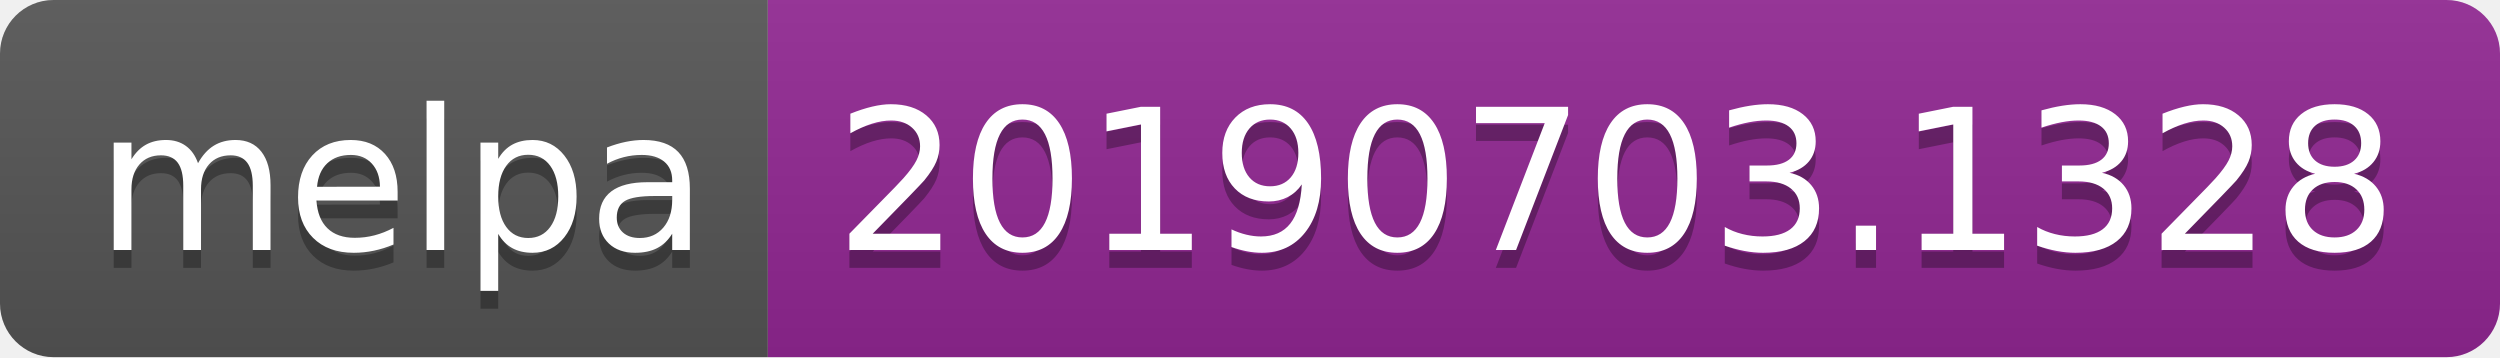
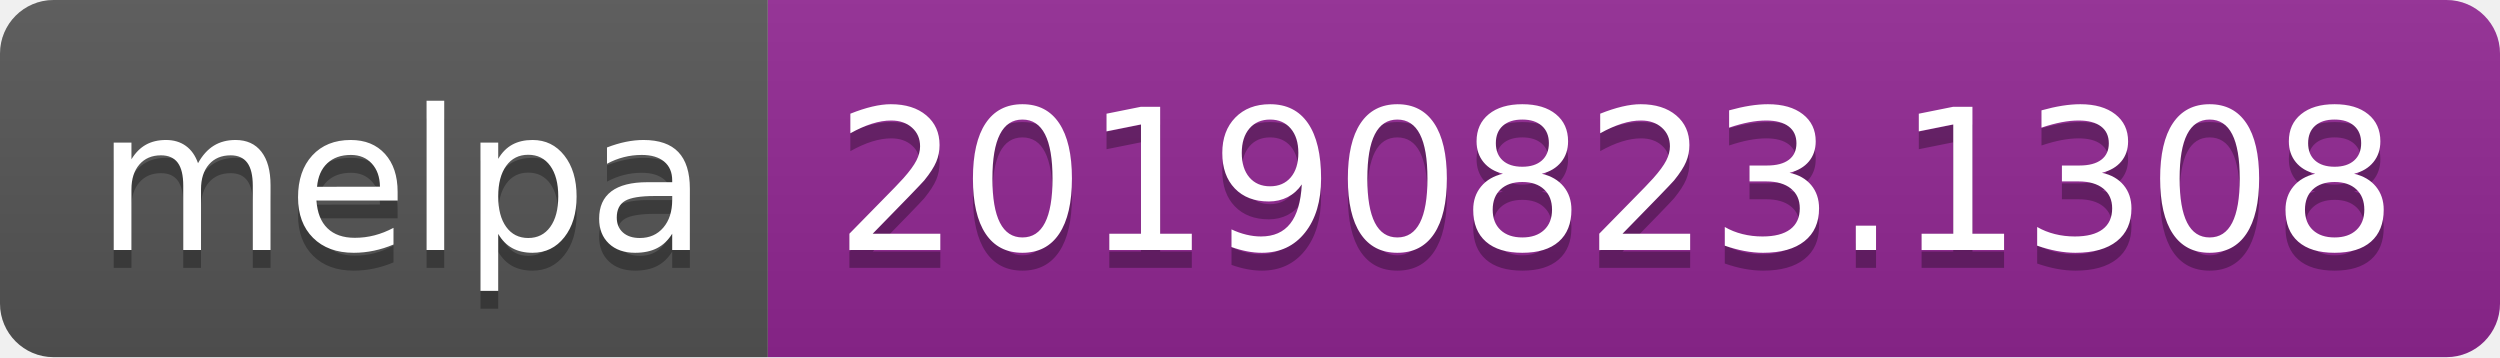
<svg xmlns="http://www.w3.org/2000/svg" width="140" height="20">
  <linearGradient id="b" x2="0" y2="100%">
    <stop offset="0" stop-color="#bbb" stop-opacity=".1" />
    <stop offset="1" stop-opacity=".1" />
  </linearGradient>
  <clipPath id="a">
    <rect width="140" height="20" rx="3" fill="#fff" />
  </clipPath>
  <g clip-path="url(#a)">
    <path fill="#555" d="M0 0h43v20H0z" />
    <path fill="#922793" d="M43 0h97v20H43z" />
    <path fill="url(#b)" d="M0 0h140v20H0z" />
  </g>
  <g fill="#fff" text-anchor="middle" font-family="DejaVu Sans,Verdana,Geneva,sans-serif" font-size="110">
    <text x="225" y="150" fill="#010101" fill-opacity=".3" transform="scale(.1)" textLength="330">melpa</text>
    <text x="225" y="140" transform="scale(.1)" textLength="330">melpa</text>
-     <text x="905" y="150" fill="#010101" fill-opacity=".3" transform="scale(.1)" textLength="870">20190703.1328</text>
-     <text x="905" y="140" transform="scale(.1)" textLength="870">20190703.1328</text>
+     <text x="905" y="150" fill="#010101" fill-opacity=".3" transform="scale(.1)" textLength="870">20190823.1308</text>
+     <text x="905" y="140" transform="scale(.1)" textLength="870">20190823.1308</text>
  </g>
</svg>
